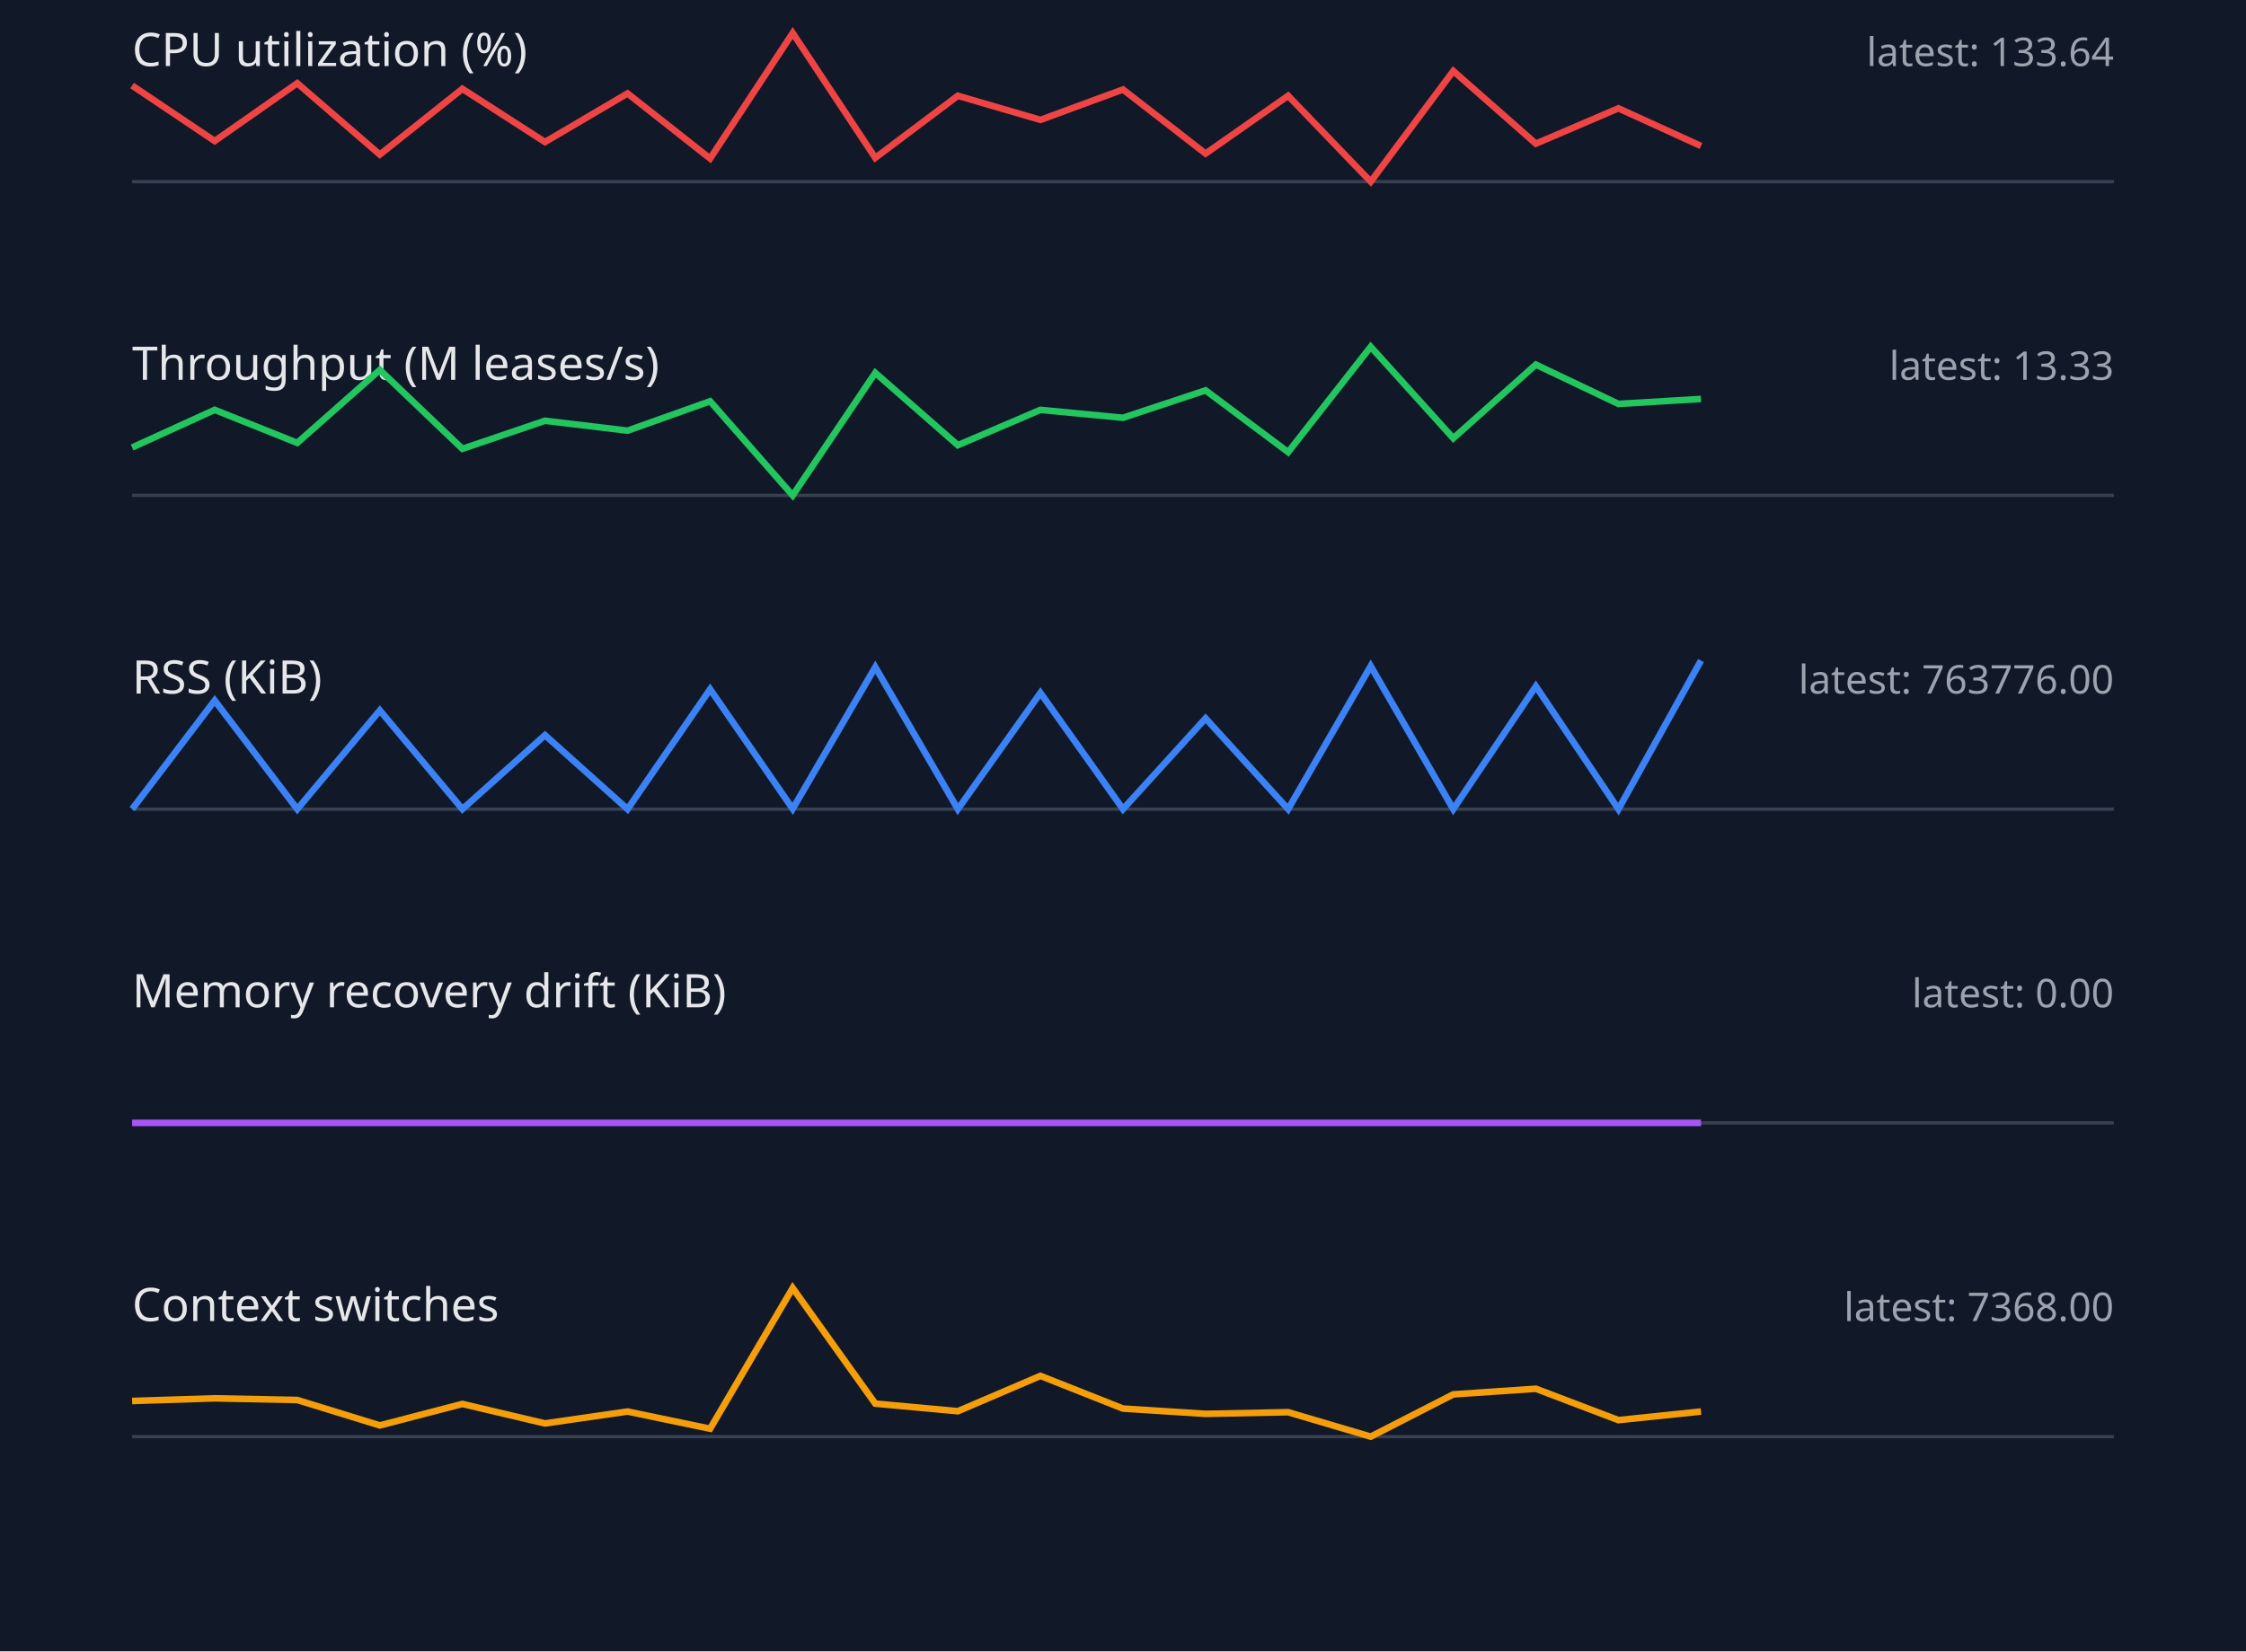
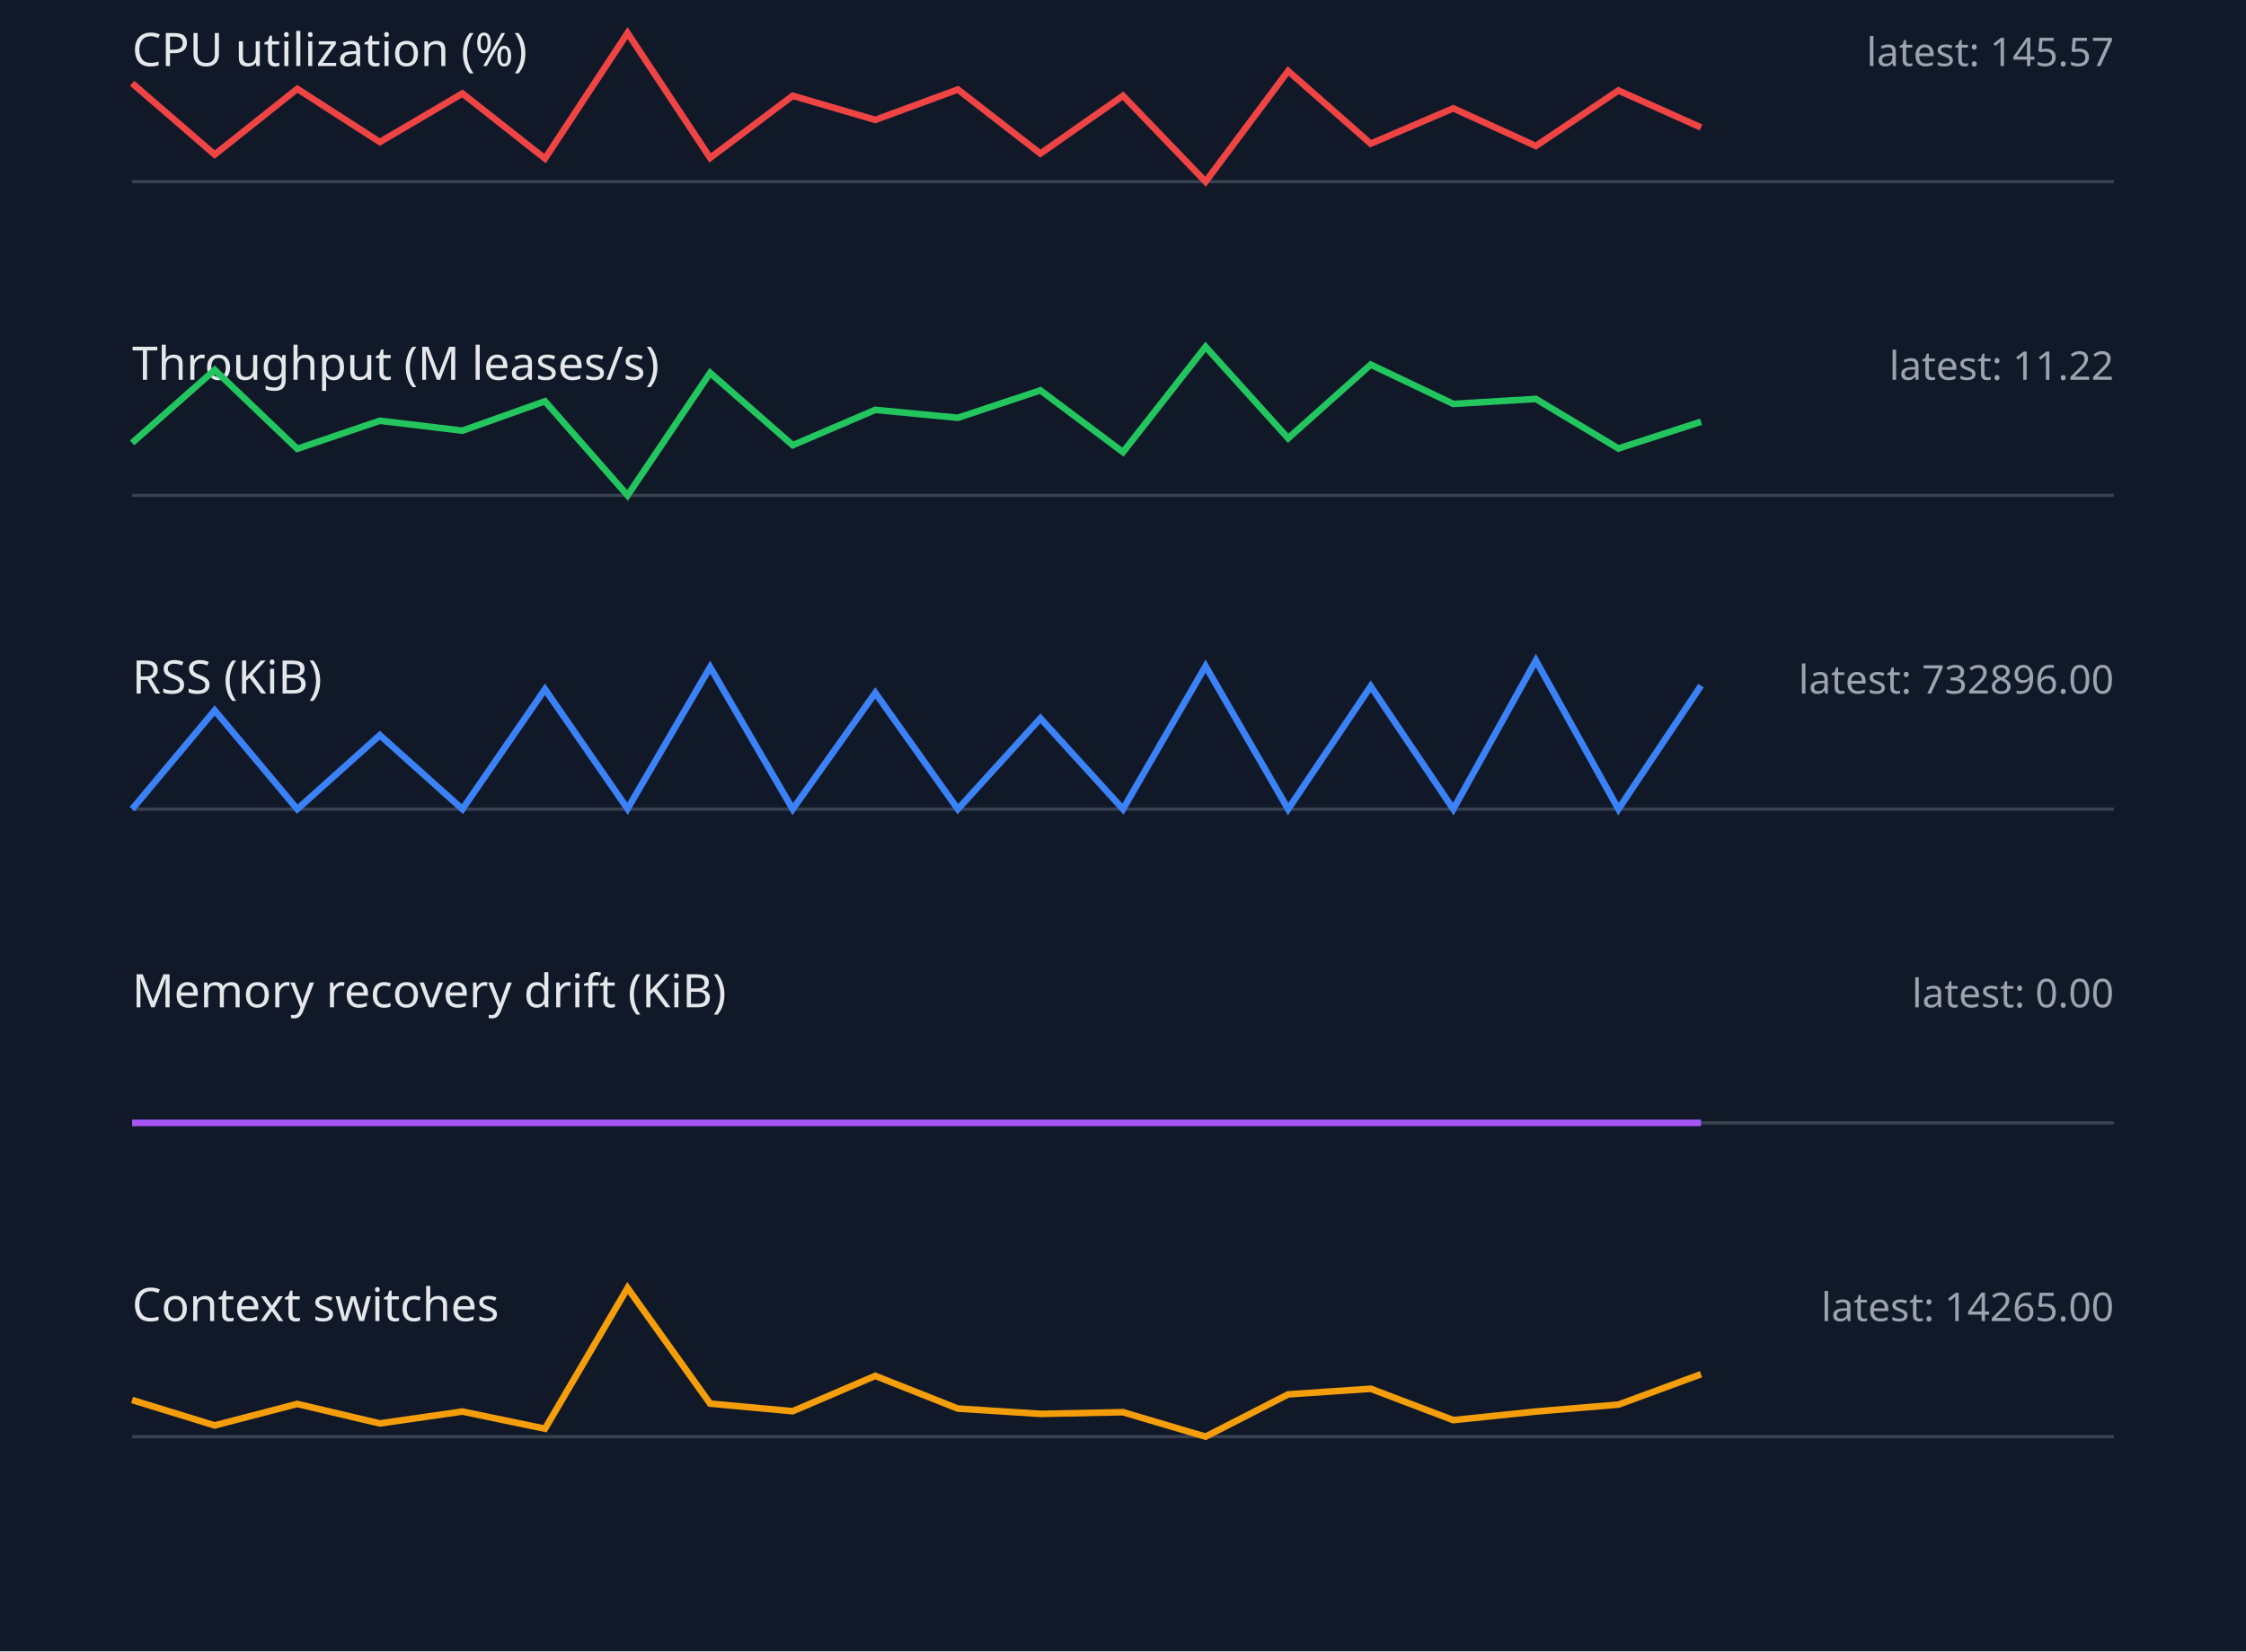
<svg xmlns="http://www.w3.org/2000/svg" width="680" height="500" viewBox="0 0 680 500">
  <style>.label{font:14px sans-serif;fill:#e5e7eb}.value{font:12px sans-serif;fill:#9ca3af}.axis{stroke:#374151}.series{fill:none;stroke-width:2}</style>
  <rect width="100%" height="100%" fill="#111827" />
  <text x="40" y="20" class="label">CPU utilization (%)</text>
-   <text x="640" y="20" text-anchor="end" class="value">latest: 133.64</text>
+   <text x="640" y="20" text-anchor="end" class="value">latest: 145.57</text>
  <line x1="40" y1="55" x2="640" y2="55" class="axis" />
-   <polyline points="40,25.9 65,42.7 90,25.2 115,46.8 140,26.9 165,43.0 190,28.3 215,48.0 240,10.0 265,47.8 290,29.0 315,36.3 340,27.1 365,46.5 390,29.0 415,55.0 440,21.5 465,43.5 490,32.8 515,44.2" stroke="#ef4444" class="series" />
+   <polyline points="40,25.2 65,46.8 90,26.9 115,43.0 140,28.3 165,48.0 190,10.0 215,47.8 240,29.0 265,36.3 290,27.1 315,46.5 340,29.0 365,55.0 390,21.5 415,43.5 440,32.8 465,44.2 490,27.4 515,38.6" stroke="#ef4444" class="series" />
  <text x="40" y="115" class="label">Throughput (M leases/s)</text>
-   <text x="640" y="115" text-anchor="end" class="value">latest: 13.33</text>
+   <text x="640" y="115" text-anchor="end" class="value">latest: 11.22</text>
  <line x1="40" y1="150" x2="640" y2="150" class="axis" />
-   <polyline points="40,135.5 65,124.1 90,134.1 115,112.0 140,135.9 165,127.4 190,130.4 215,121.5 240,150.0 265,112.9 290,134.8 315,124.1 340,126.5 365,118.2 390,136.9 415,105.0 440,132.7 465,110.4 490,122.3 515,120.8" stroke="#22c55e" class="series" />
+   <polyline points="40,134.1 65,112.0 90,135.9 115,127.4 140,130.4 165,121.5 190,150.0 215,112.9 240,134.8 265,124.1 290,126.5 315,118.2 340,136.9 365,105.0 390,132.7 415,110.4 440,122.3 465,120.8 490,135.8 515,127.7" stroke="#22c55e" class="series" />
  <text x="40" y="210" class="label">RSS (KiB)</text>
-   <text x="640" y="210" text-anchor="end" class="value">latest: 763776.00</text>
+   <text x="640" y="210" text-anchor="end" class="value">latest: 732896.00</text>
  <line x1="40" y1="245" x2="640" y2="245" class="axis" />
-   <polyline points="40,245.0 65,212.1 90,245.0 115,215.1 140,245.0 165,222.6 190,245.0 215,208.7 240,244.9 265,202.0 290,245.0 315,209.8 340,245.0 365,217.5 390,245.0 415,201.7 440,245.0 465,207.8 490,245.0 515,200.0" stroke="#3b82f6" class="series" />
+   <polyline points="40,245.0 65,215.1 90,245.0 115,222.6 140,245.0 165,208.7 190,244.9 215,202.0 240,245.0 265,209.8 290,245.0 315,217.5 340,245.0 365,201.7 390,245.0 415,207.8 440,245.0 465,200.0 490,245.0 515,207.6" stroke="#3b82f6" class="series" />
  <text x="40" y="305" class="label">Memory recovery drift (KiB)</text>
  <text x="640" y="305" text-anchor="end" class="value">latest: 0.00</text>
  <line x1="40" y1="340" x2="640" y2="340" class="axis" />
  <polyline points="40,340.0 65,340.0 90,340.0 115,340.0 140,340.0 165,340.0 190,340.0 215,340.0 240,340.0 265,340.0 290,340.0 315,340.0 340,340.0 365,340.0 390,340.0 415,340.0 440,340.0 465,340.0 490,340.0 515,340.0" stroke="#a855f7" class="series" />
  <text x="40" y="400" class="label">Context switches</text>
-   <text x="640" y="400" text-anchor="end" class="value">latest: 7368.00</text>
+   <text x="640" y="400" text-anchor="end" class="value">latest: 14265.00</text>
  <line x1="40" y1="435" x2="640" y2="435" class="axis" />
-   <polyline points="40,424.2 65,423.4 90,423.9 115,431.6 140,425.1 165,431.0 190,427.4 215,432.6 240,390.0 265,425.0 290,427.3 315,416.6 340,426.5 365,428.1 390,427.6 415,435.0 440,422.2 465,420.5 490,430.0 515,427.4" stroke="#f59e0b" class="series" />
+   <polyline points="40,423.9 65,431.6 90,425.1 115,431.0 140,427.4 165,432.6 190,390.0 215,425.0 240,427.3 265,416.6 290,426.5 315,428.1 340,427.6 365,435.0 390,422.2 415,420.5 440,430.0 465,427.4 490,425.3 515,416.1" stroke="#f59e0b" class="series" />
</svg>
